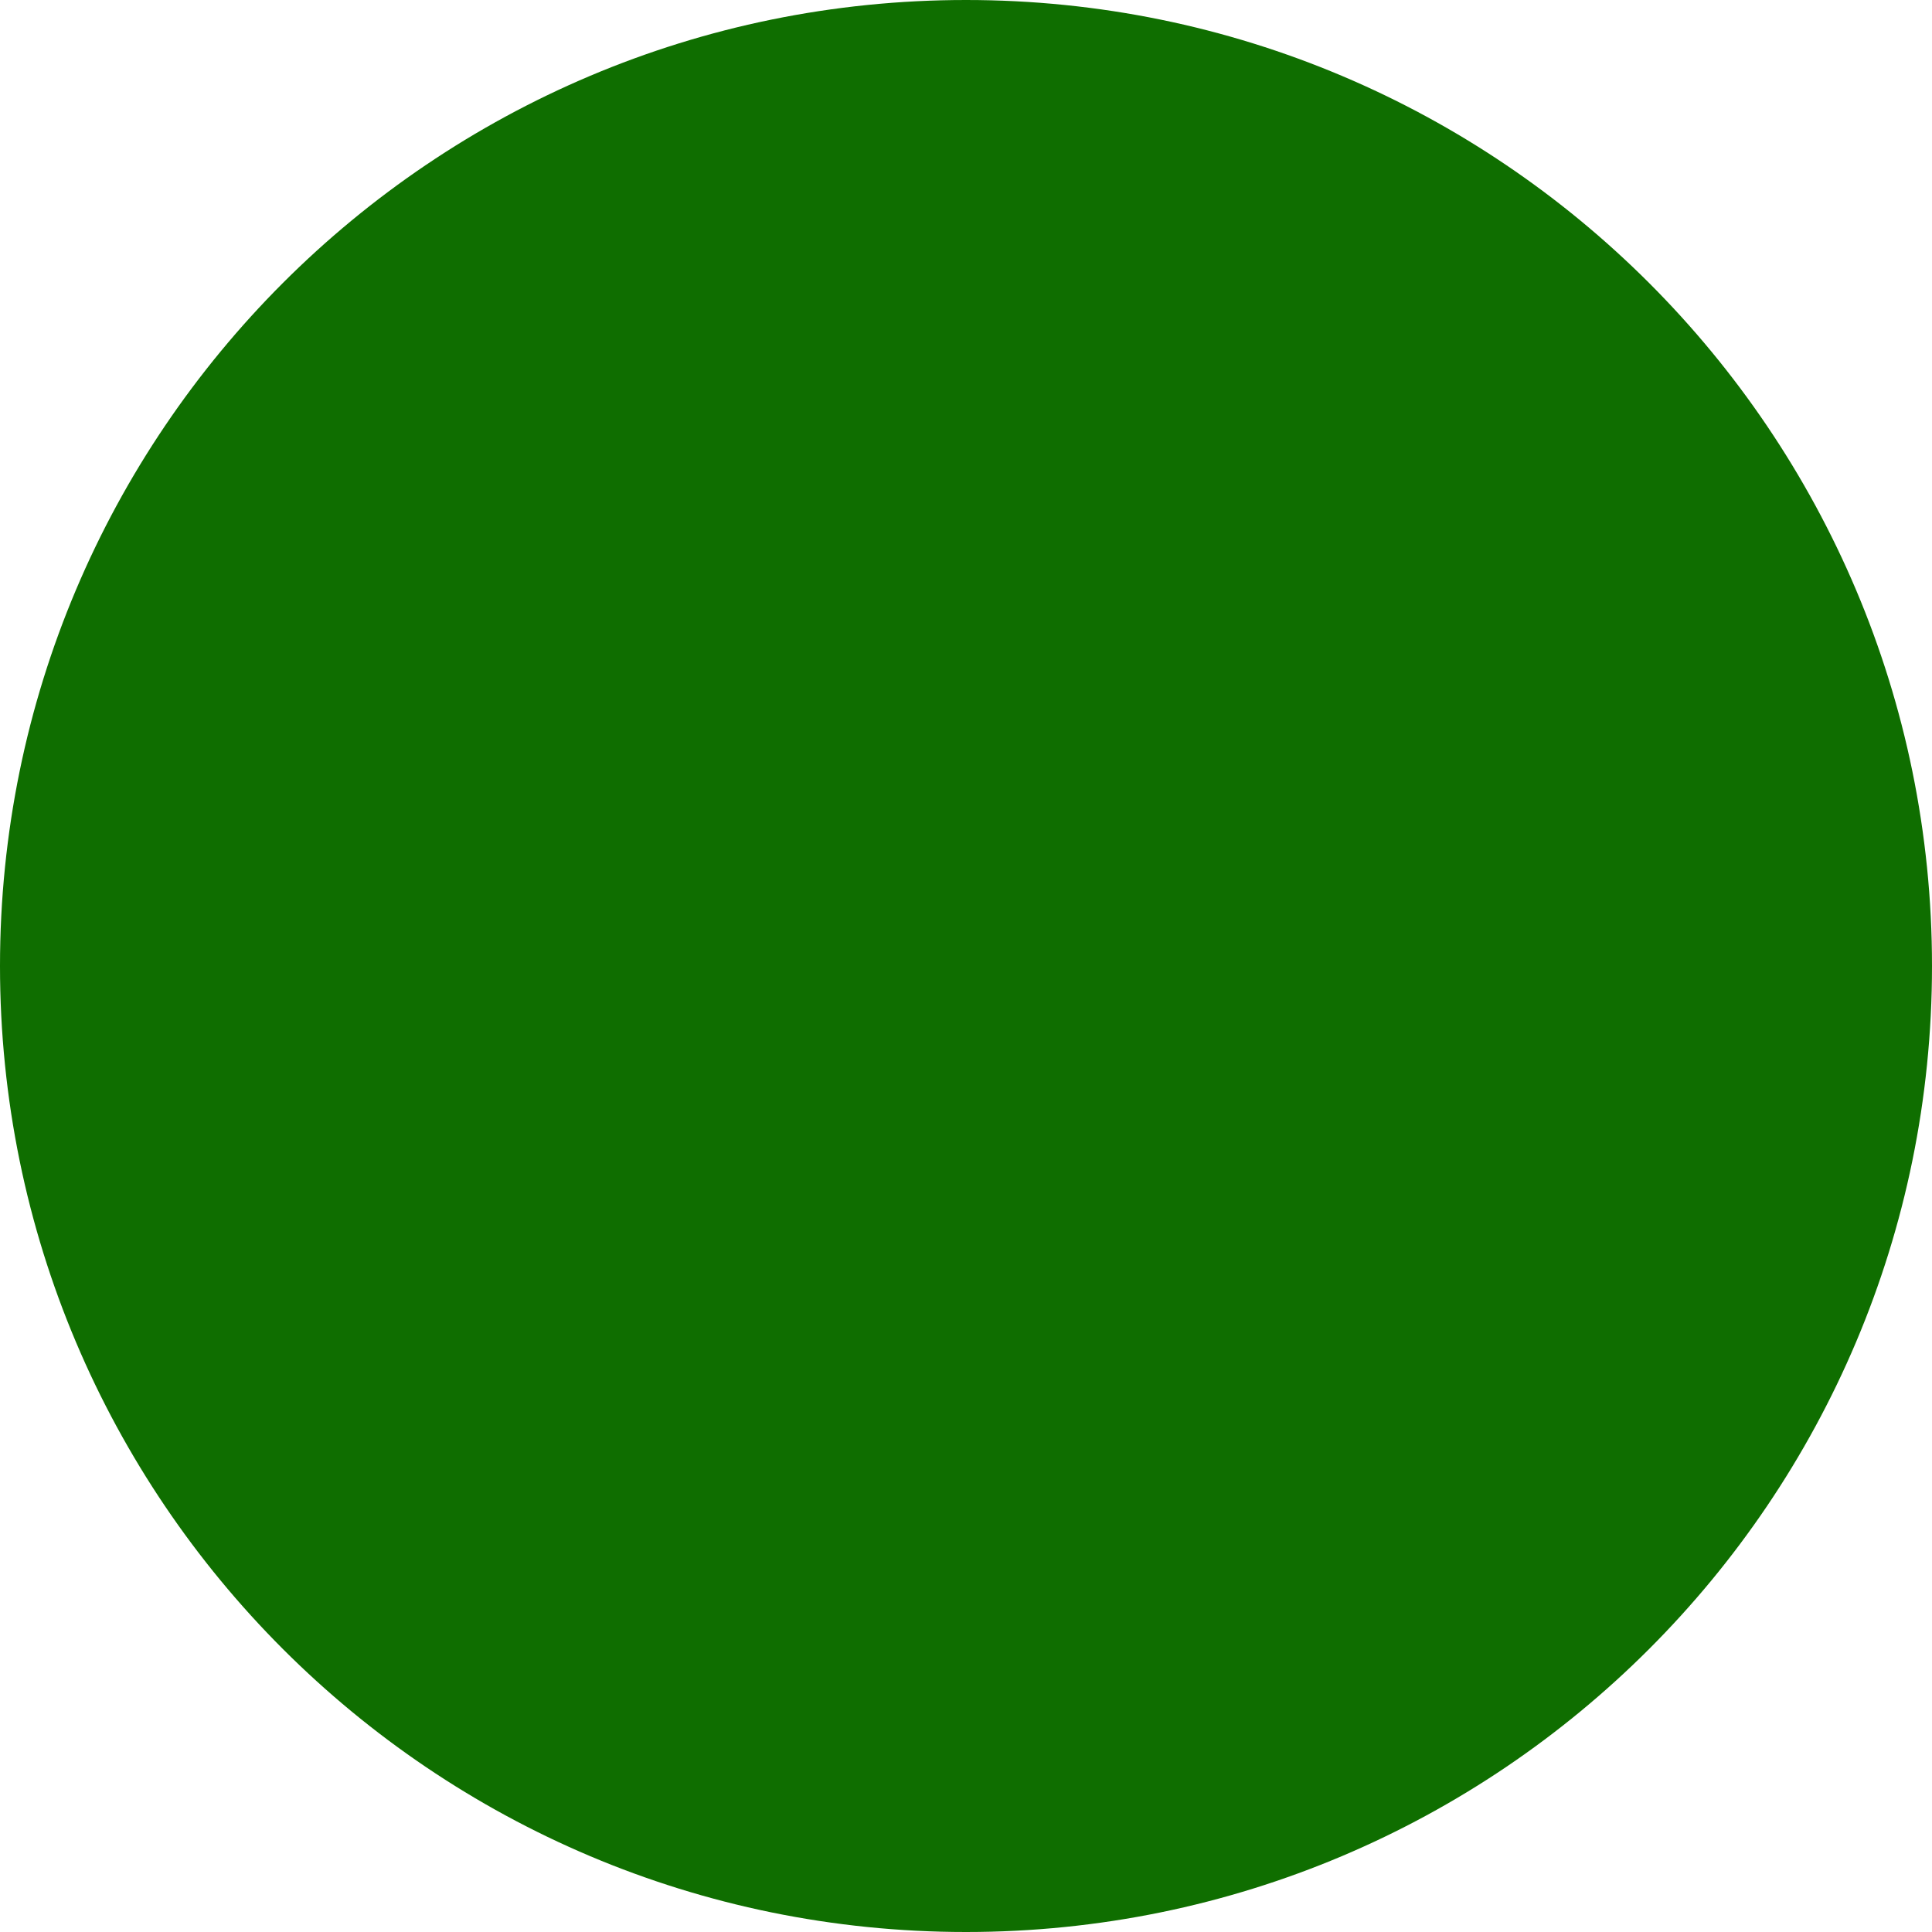
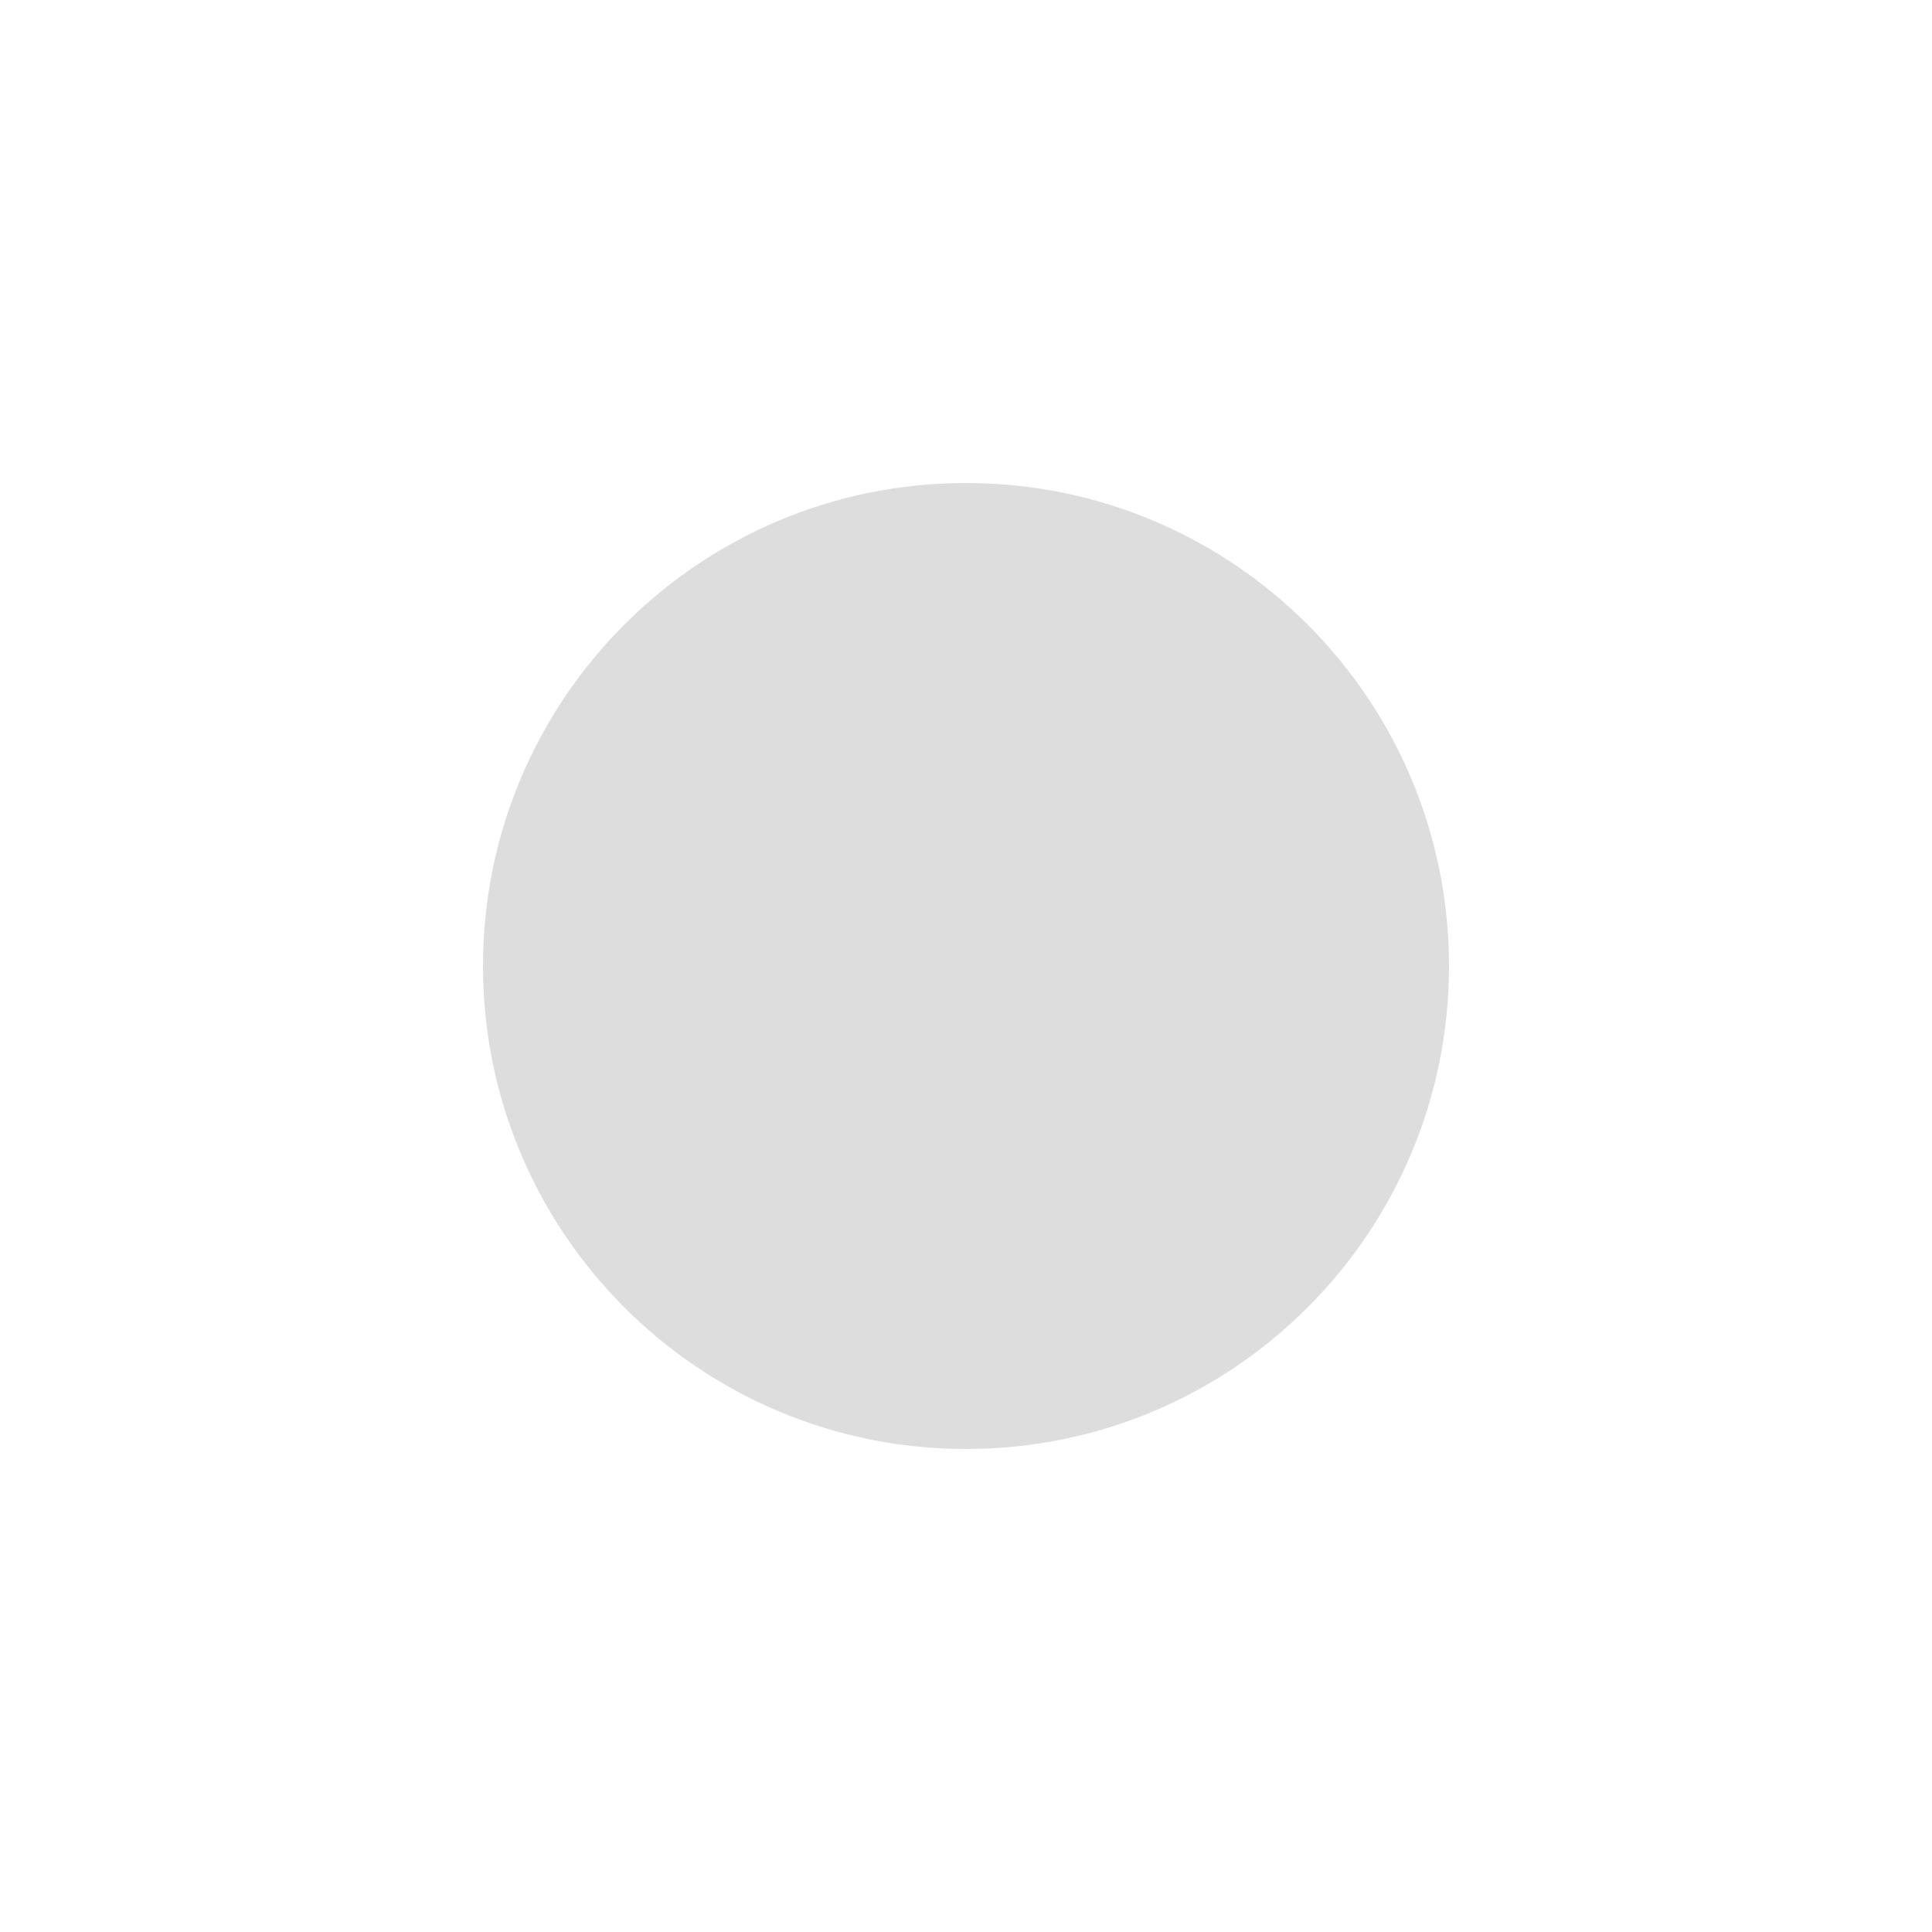
- <svg xmlns="http://www.w3.org/2000/svg" version="1.1" id="Layer_1" x="0" y="0" width="16" height="16" viewBox="0 0 16 16" xml:space="preserve">
-   <defs id="defs7" />
-   <circle style="opacity:1;vector-effect:none;fill:#0f6e00;fill-opacity:1;stroke:none;stroke-width:1;stroke-linecap:round;stroke-linejoin:miter;stroke-miterlimit:4;stroke-dasharray:none;stroke-dashoffset:0;stroke-opacity:1" id="path814" cx="8" cy="8" stroke-miterlimit="4" r="8" />
+ <svg xmlns="http://www.w3.org/2000/svg" width="16" height="16" version="1.1" viewBox="0 0 16 16" xml:space="preserve">
+   <circle cx="8" cy="8" r="3.5" fill="#ddd" stroke="#ddd" stroke-linecap="round" />
</svg>
